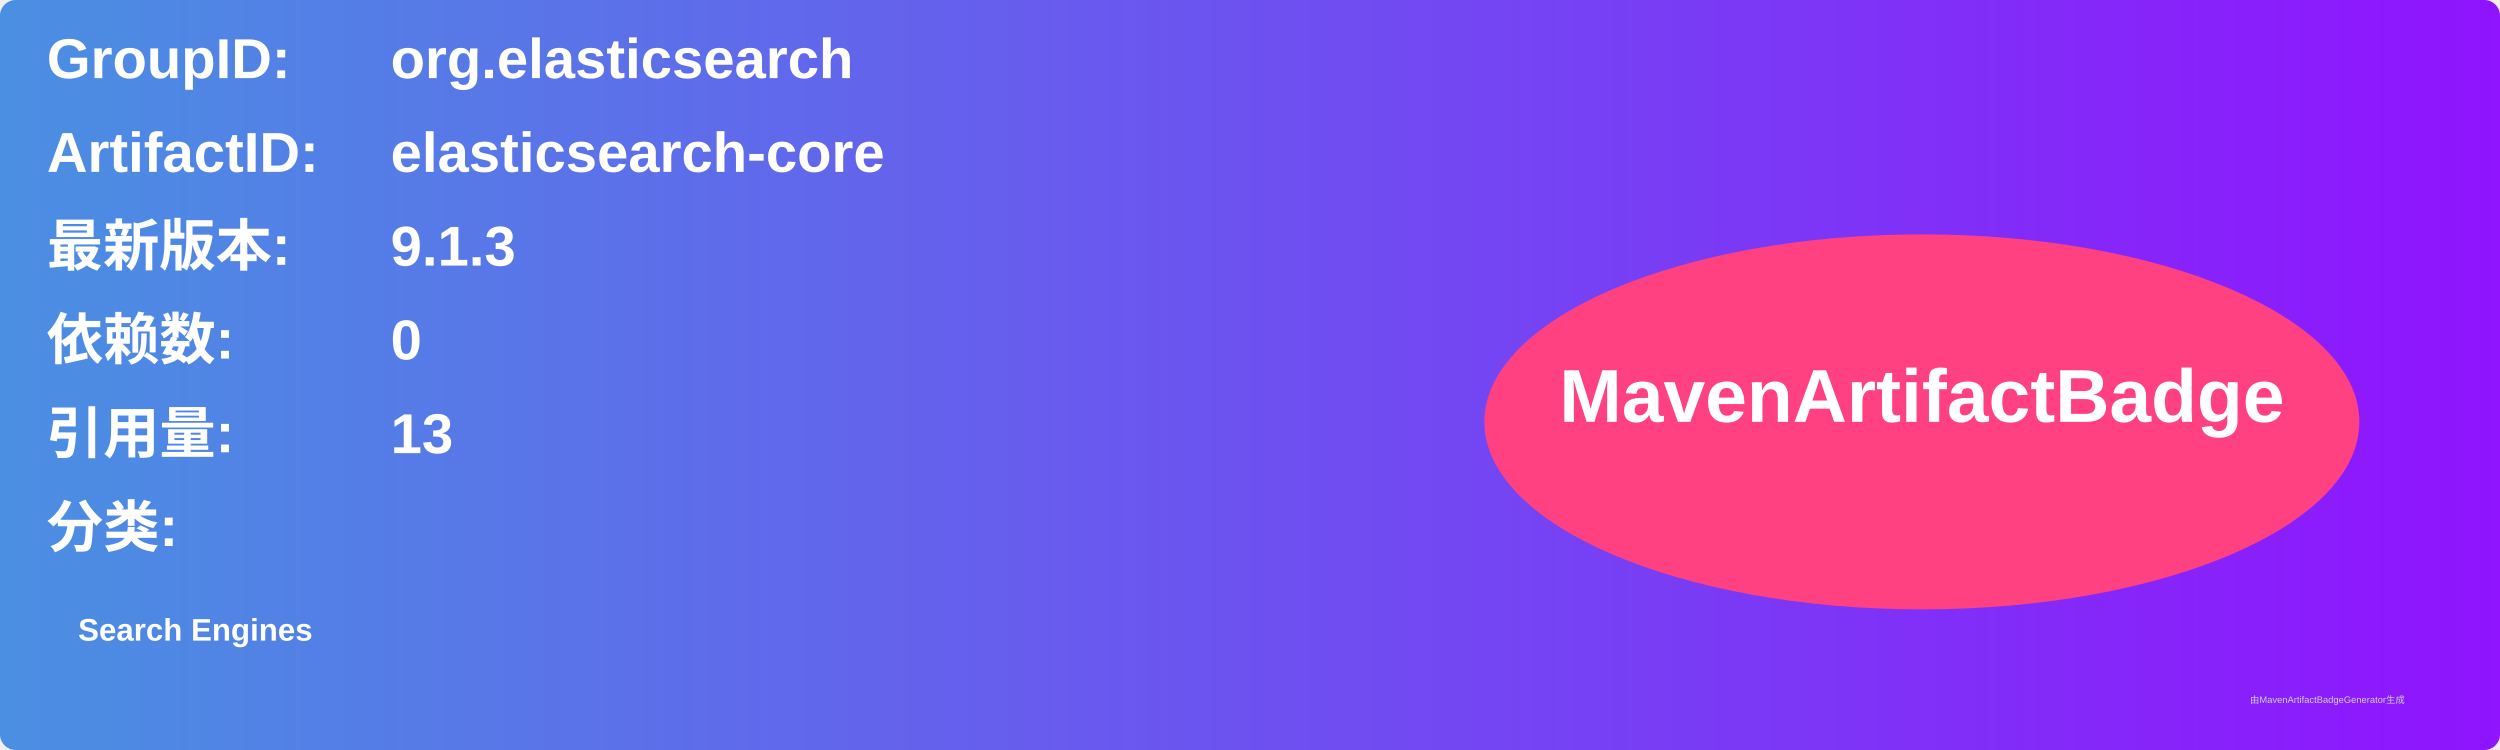
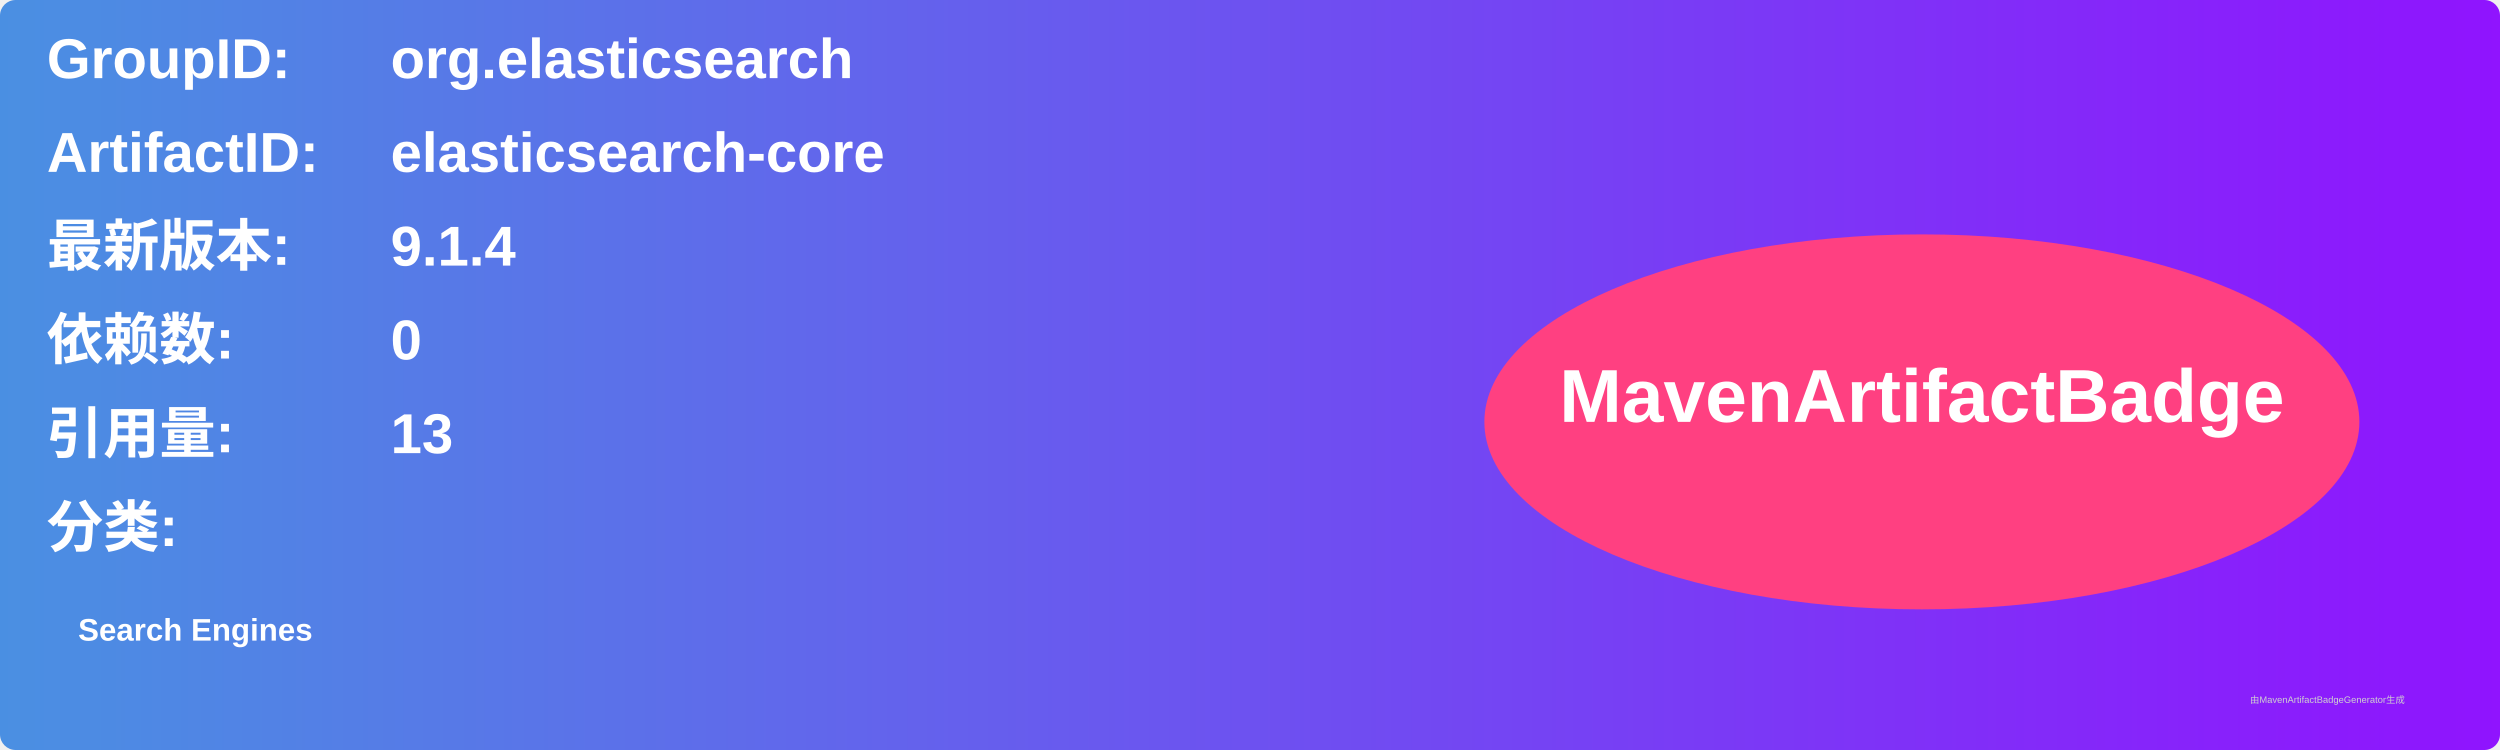
<svg xmlns="http://www.w3.org/2000/svg" width="800" height="240" viewBox="0 0 800 240">
  <linearGradient id="grad" x1="0%" y1="0%" x2="100%" y2="0%">
    <stop offset="0%" stop-color="#4a90e2" />
    <stop offset="100%" stop-color="#9013fe" />
  </linearGradient>
  <rect width="100%" height="100%" rx="5" ry="5" fill="url(#grad)" />
  <g transform="translate(15, 15)">
    <text x="0" y="10" font-family="Arial" font-size="18" fill="white" font-weight="bold" width="260">GroupID:</text>
    <text x="110" y="10" font-family="Arial" font-size="18" fill="white" font-weight="bold" width="460">org.elasticsearch</text>
    <text x="0" y="40" font-family="Arial" font-size="18" fill="white" font-weight="bold" width="260">ArtifactID:</text>
    <text x="110" y="40" font-family="Arial" font-size="18" fill="white" font-weight="bold" width="460">elasticsearch-core</text>
    <text x="0" y="70" font-family="Arial" font-size="18" fill="white" font-weight="bold">最新版本:</text>
    <text x="110" y="70" font-family="Arial" font-size="18" fill="white" font-weight="bold">
-       <tspan font-weight="bold">9.1.3</tspan>
+       <tspan font-weight="bold">9.1.4</tspan>
    </text>
    <text x="0" y="100" font-family="Arial" font-size="18" fill="white" font-weight="bold">依赖数: </text>
    <text x="110" y="100" font-family="Arial" font-size="18" fill="white">
      <tspan font-weight="bold">0</tspan>
    </text>
    <text x="0" y="130" font-family="Arial" font-size="18" fill="white" font-weight="bold">引用量: </text>
    <text x="110" y="130" font-family="Arial" font-size="18" fill="white">
      <tspan font-weight="bold">13</tspan>
    </text>
    <text x="0" y="160" font-family="Arial" font-size="18" fill="white" font-weight="bold">分类:</text>
    <text x="10" y="190" font-family="Arial" font-size="10" fill="white">
      <tspan font-weight="bold">Search Engines</tspan>
    </text>
    <ellipse cx="600" cy="120" rx="140" ry="60" fill="#ff4081" />
    <text x="600" y="120" text-anchor="middle" font-family="Arial" font-size="24" fill="white" font-weight="bold">MavenArtifactBadge</text>
  </g>
  <text x="720" y="225" font-family="Arial" font-size="3" fill="#d0d0d0">由MavenArtifactBadgeGenerator生成</text>
</svg>
